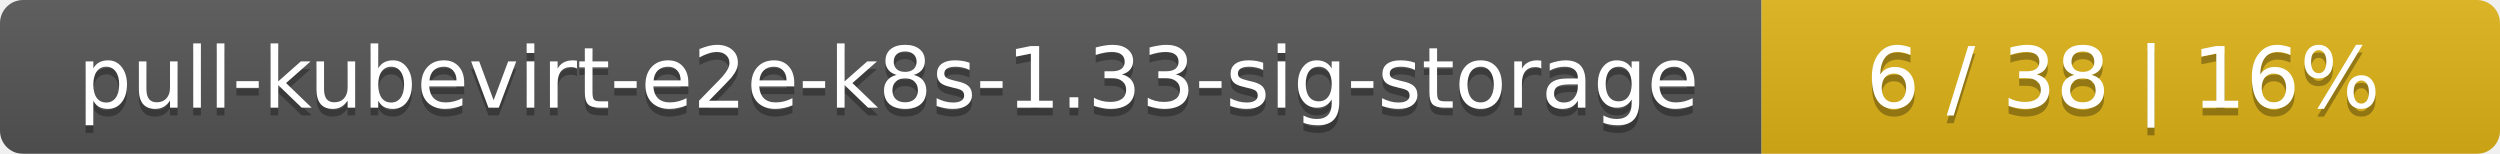
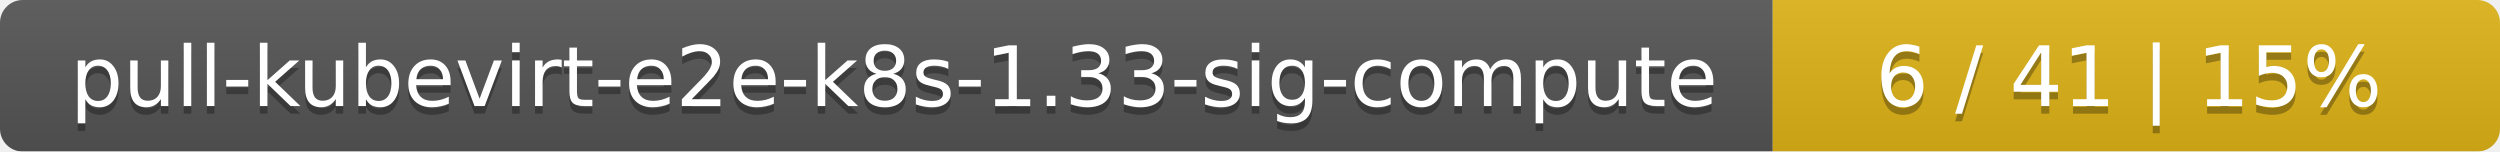
- <svg xmlns="http://www.w3.org/2000/svg" width="325" height="20">
+ <svg xmlns="http://www.w3.org/2000/svg" width="330" height="20">
  <linearGradient id="smooth" x2="0" y2="100%">
    <stop offset="0" stop-color="#bbb" stop-opacity=".1" />
    <stop offset="1" stop-opacity=".1" />
  </linearGradient>
  <mask id="round">
-     <rect width="325" height="20" rx="3" fill="#fff" />
+     <rect width="330" height="20" rx="3" fill="#fff" />
  </mask>
  <g mask="url(#round)">
-     <rect width="229" height="20" fill="#555" />
-     <rect x="229" width="96" height="20" fill="#dfb317" />
-     <rect width="325" height="20" fill="url(#smooth)" />
+     <rect width="234" height="20" fill="#555" />
+     <rect x="234" width="96" height="20" fill="#dfb317" />
+     <rect width="330" height="20" fill="url(#smooth)" />
  </g>
  <g fill="#fff" text-anchor="middle" font-family="DejaVu Sans,Verdana,Geneva,sans-serif" font-size="11">
-     <text x="115.5" y="15" fill="#010101" fill-opacity=".3">pull-kubevirt-e2e-k8s-1.33-sig-storage</text>
-     <text x="115.5" y="14">pull-kubevirt-e2e-k8s-1.33-sig-storage</text>
-     <text x="276" y="15" fill="#010101" fill-opacity=".3">6 / 38    |    16%</text>
-     <text x="276" y="14">6 / 38    |    16%</text>
+     <text x="118" y="15" fill="#010101" fill-opacity=".3">pull-kubevirt-e2e-k8s-1.33-sig-compute</text>
+     <text x="118" y="14">pull-kubevirt-e2e-k8s-1.33-sig-compute</text>
+     <text x="281" y="15" fill="#010101" fill-opacity=".3">6 / 41    |    15%</text>
+     <text x="281" y="14">6 / 41    |    15%</text>
  </g>
</svg>
